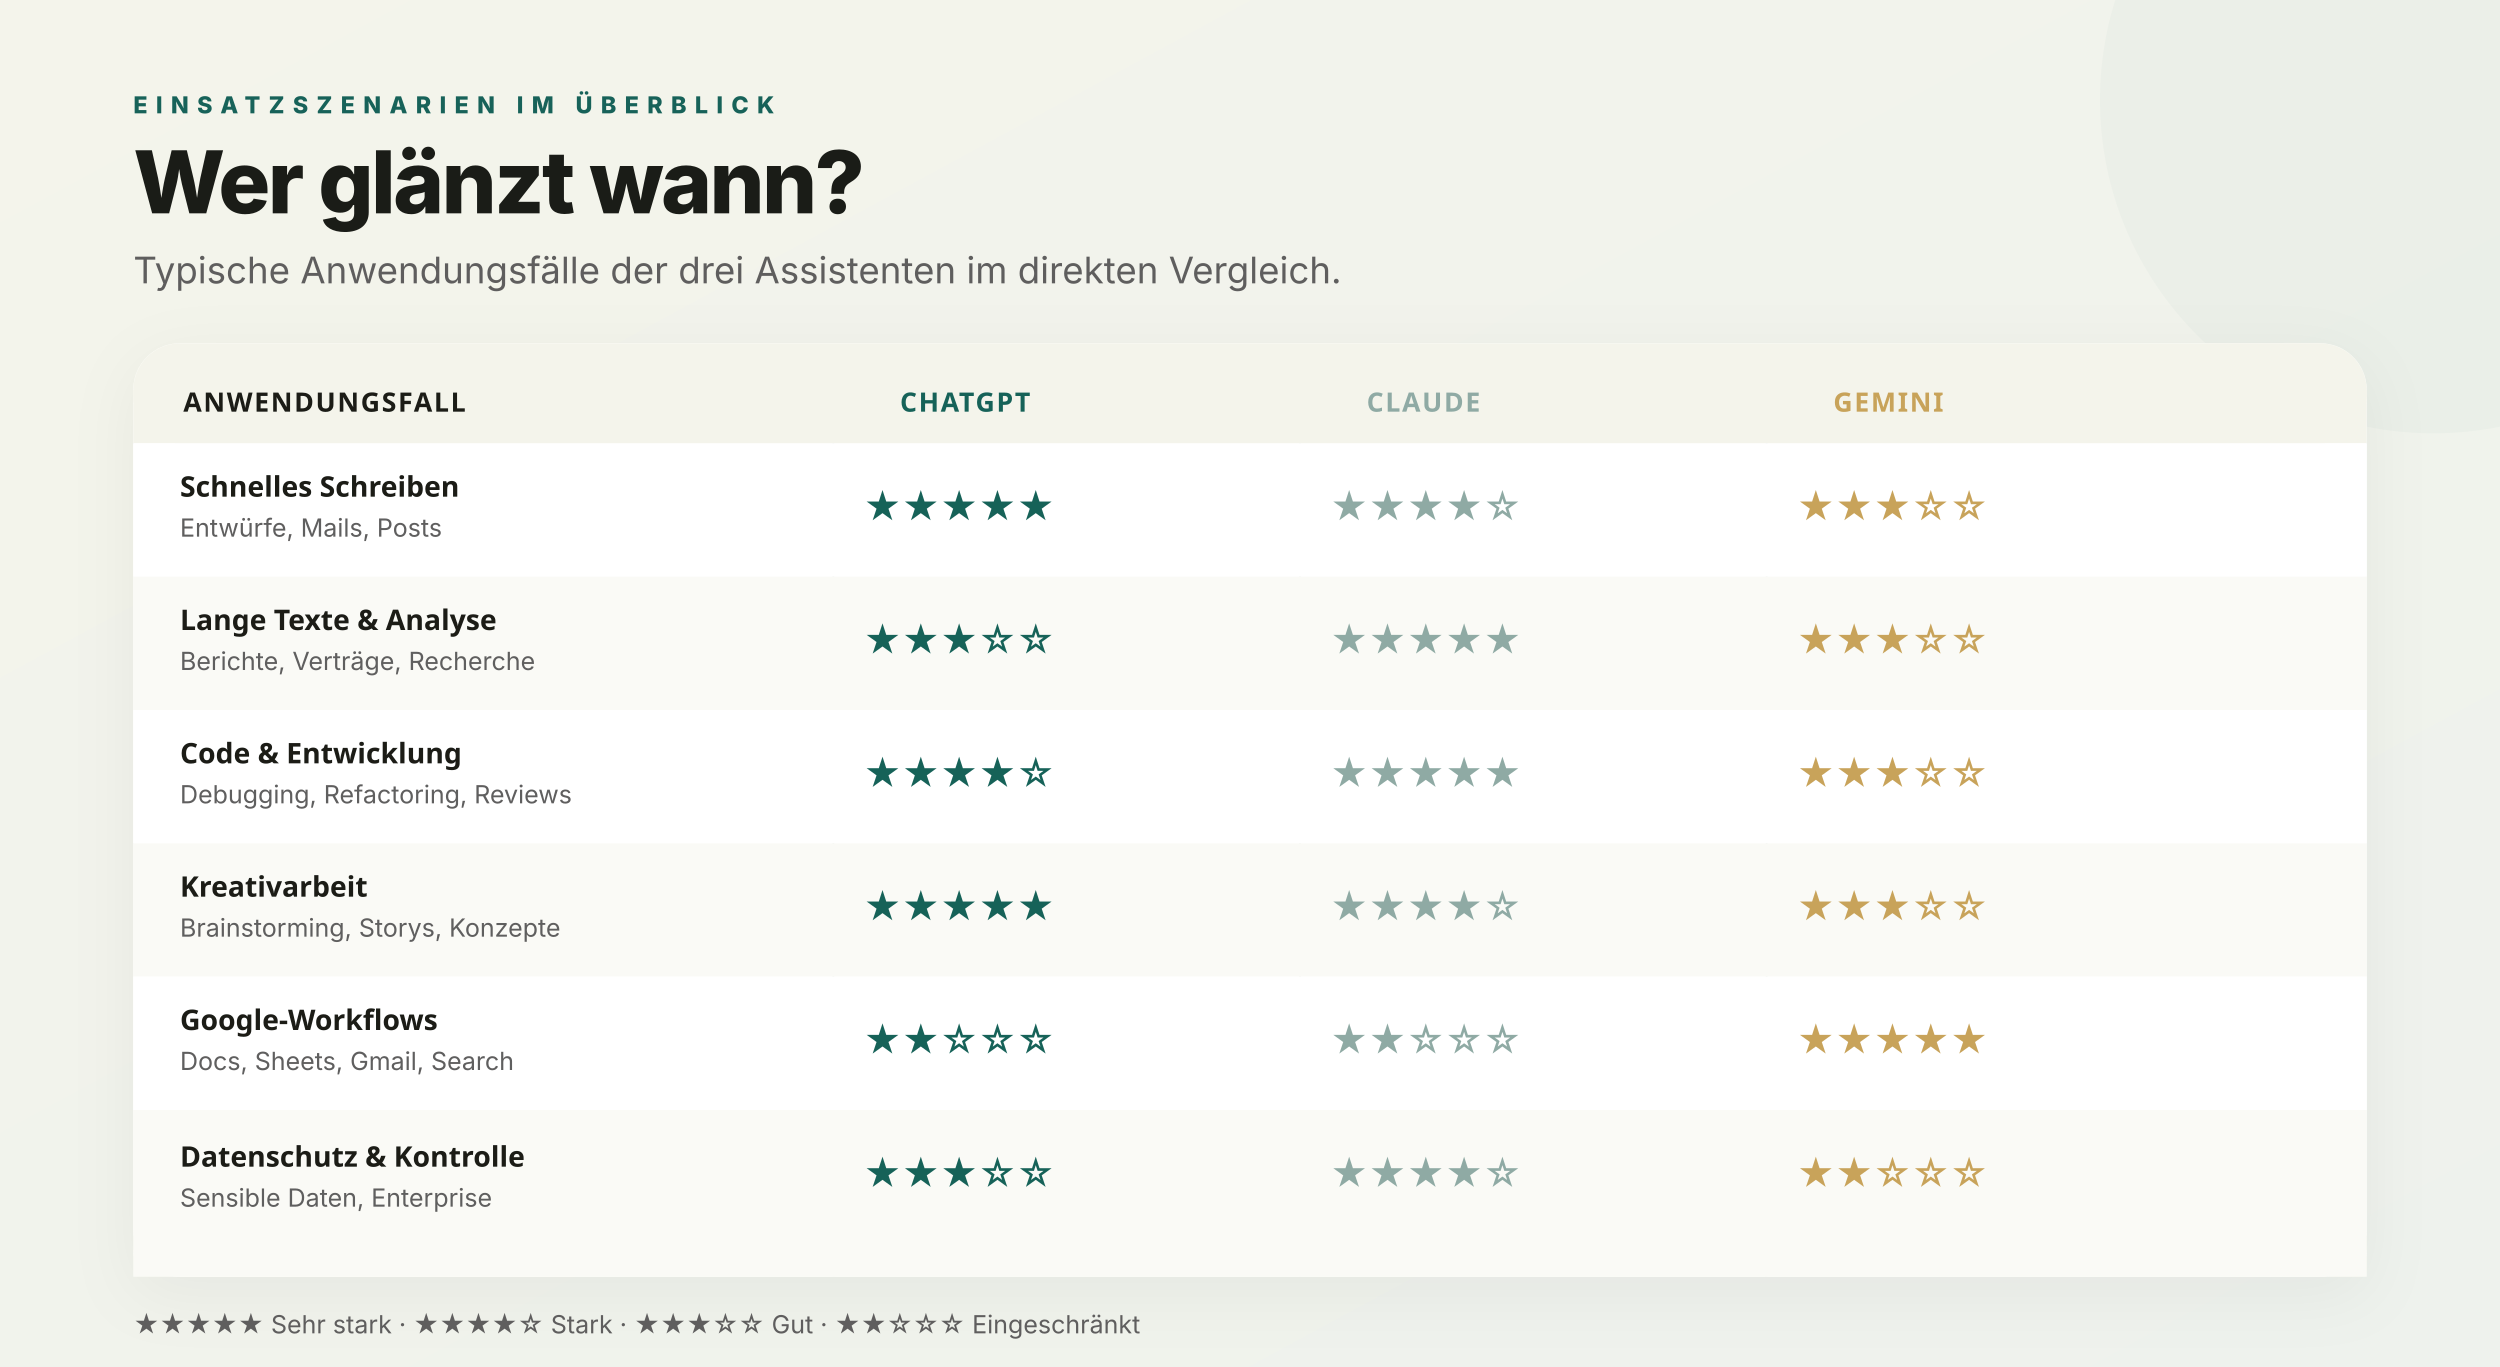
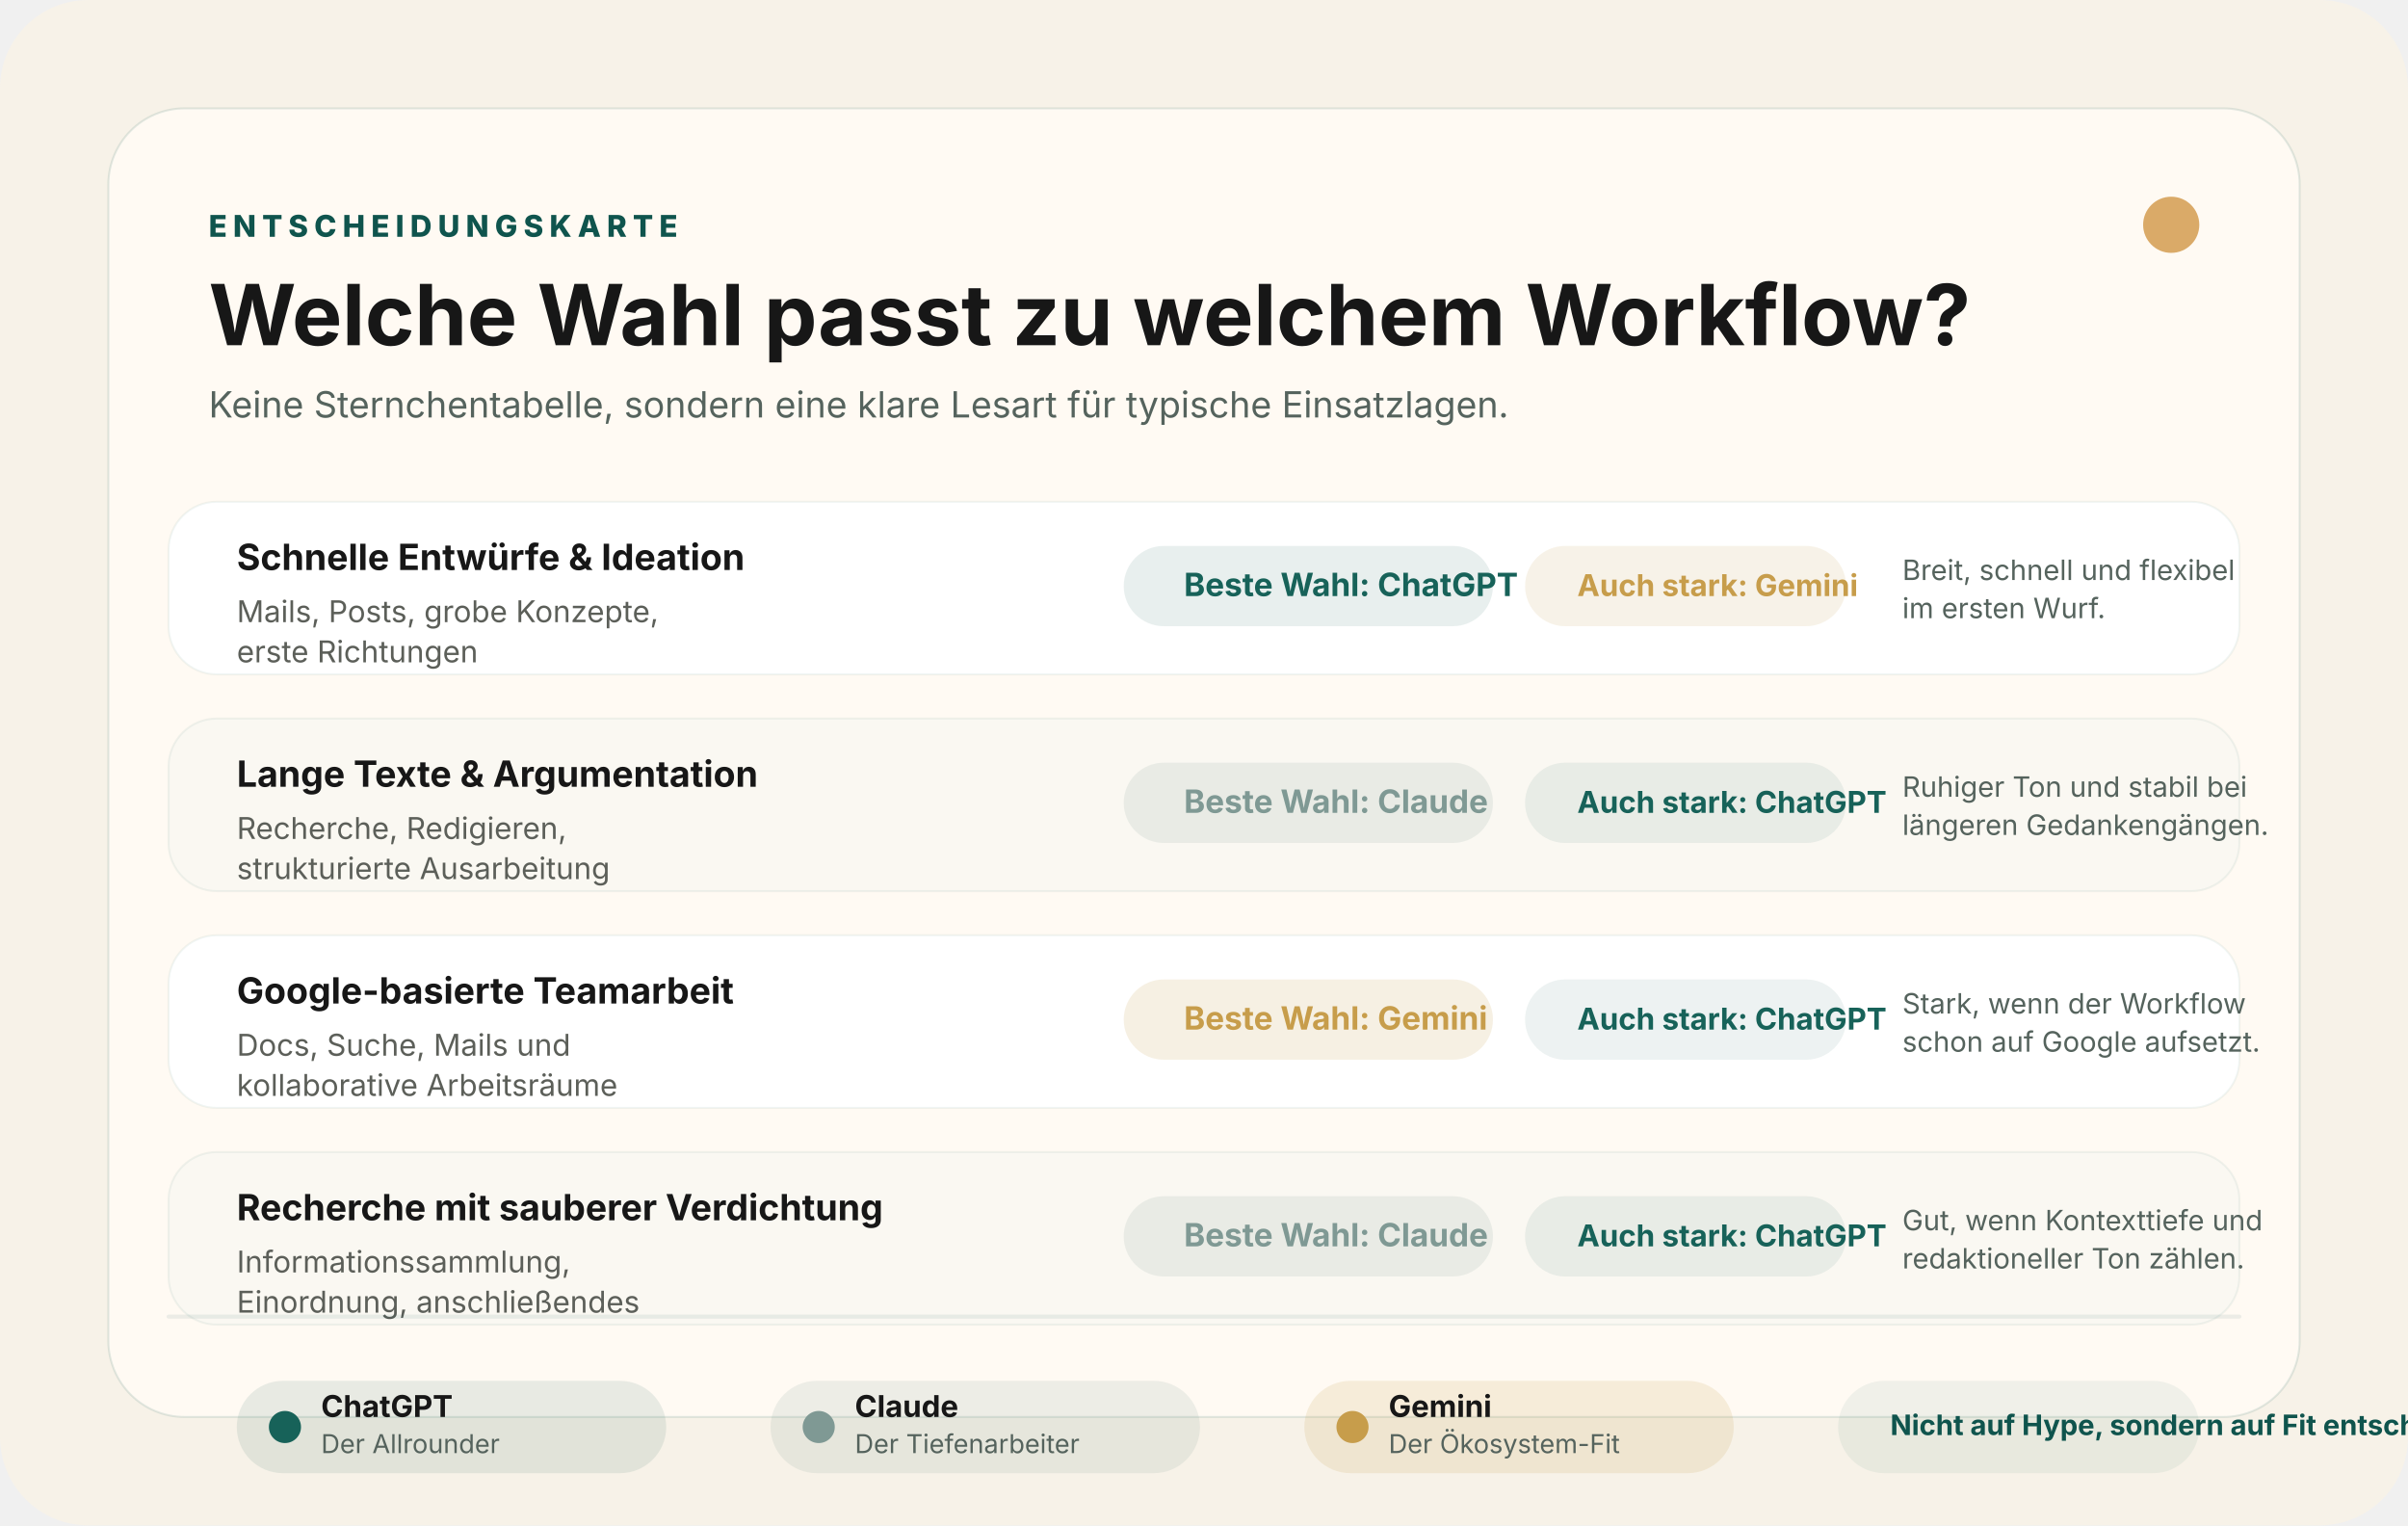
- <svg xmlns="http://www.w3.org/2000/svg" viewBox="0 0 1500 820" role="img" aria-label="Vergleich typischer Einsatzszenarien">
-   <defs>
-     <linearGradient id="bg" x1="0" y1="0" x2="1" y2="1">
-       <stop offset="0%" stop-color="#f4f4eb" />
-       <stop offset="100%" stop-color="#eef2ed" />
-     </linearGradient>
-     <linearGradient id="teal" x1="0" y1="0" x2="1" y2="0">
-       <stop offset="0%" stop-color="#176259" />
-       <stop offset="100%" stop-color="#367b71" />
-     </linearGradient>
-     <linearGradient id="stone" x1="0" y1="0" x2="1" y2="0">
-       <stop offset="0%" stop-color="#8faaa4" />
-       <stop offset="100%" stop-color="#bec9c5" />
-     </linearGradient>
-     <linearGradient id="sand" x1="0" y1="0" x2="1" y2="0">
-       <stop offset="0%" stop-color="#c8a35a" />
-       <stop offset="100%" stop-color="#e0bc78" />
-     </linearGradient>
-     <filter id="shadow">
-       <feDropShadow dx="0" dy="10" stdDeviation="20" flood-color="#1a1c17" flood-opacity="0.05" />
-     </filter>
-   </defs>
-   <rect width="1500" height="820" fill="url(#bg)" />
-   <circle cx="1460" cy="60" r="200" fill="#17625906" />
-   <text x="80" y="68" fill="#176259" font-family="Plus Jakarta Sans, Inter, sans-serif" font-size="14" font-weight="800" letter-spacing="5">EINSATZSZENARIEN IM ÜBERBLICK</text>
-   <text x="80" y="128" fill="#1a1c17" font-family="Plus Jakarta Sans, Inter, sans-serif" font-size="52" font-weight="800" letter-spacing="-1.5">Wer glänzt wann?</text>
-   <text x="80" y="170" fill="#5f5e5e" font-family="Inter, sans-serif" font-size="22">Typische Anwendungsfälle der drei Assistenten im direkten Vergleich.</text>
-   <g filter="url(#shadow)">
-     <rect x="80" y="206" width="1340" height="560" rx="28" fill="#ffffff" />
-     <rect x="80" y="206" width="1340" height="60" rx="28" fill="#f4f4eb" />
-     <rect x="80" y="234" width="1340" height="32" fill="#f4f4eb" />
-     <text x="110" y="247" fill="#1a1c17" font-family="Plus Jakarta Sans, sans-serif" font-size="16" font-weight="800" letter-spacing="1">ANWENDUNGSFALL</text>
-     <text x="540" y="247" fill="#176259" font-family="Plus Jakarta Sans, sans-serif" font-size="16" font-weight="800" letter-spacing="1">CHATGPT</text>
-     <text x="820" y="247" fill="#8faaa4" font-family="Plus Jakarta Sans, sans-serif" font-size="16" font-weight="800" letter-spacing="1">CLAUDE</text>
-     <text x="1100" y="247" fill="#c8a35a" font-family="Plus Jakarta Sans, sans-serif" font-size="16" font-weight="800" letter-spacing="1">GEMINI</text>
-     <line x1="500" y1="266" x2="500" y2="766" stroke="#e8ede9" stroke-width="1" />
-     <line x1="780" y1="266" x2="780" y2="766" stroke="#e8ede9" stroke-width="1" />
-     <line x1="1060" y1="266" x2="1060" y2="766" stroke="#e8ede9" stroke-width="1" />
-     <rect x="80" y="266" width="1340" height="80" fill="#ffffff" />
-     <text x="108" y="298" fill="#1a1c17" font-family="Plus Jakarta Sans, sans-serif" font-size="17" font-weight="700">Schnelles Schreiben</text>
-     <text x="108" y="322" fill="#5f5e5e" font-family="Inter, sans-serif" font-size="15">Entwürfe, Mails, Posts</text>
-     <text x="518" y="312" fill="#176259" font-family="Inter, sans-serif" font-size="22">★★★★★</text>
-     <text x="798" y="312" fill="#8faaa4" font-family="Inter, sans-serif" font-size="22">★★★★☆</text>
-     <text x="1078" y="312" fill="#c8a35a" font-family="Inter, sans-serif" font-size="22">★★★☆☆</text>
-     <rect x="80" y="346" width="1340" height="80" fill="#fafaf6" />
-     <text x="108" y="378" fill="#1a1c17" font-family="Plus Jakarta Sans, sans-serif" font-size="17" font-weight="700">Lange Texte &amp; Analyse</text>
-     <text x="108" y="402" fill="#5f5e5e" font-family="Inter, sans-serif" font-size="15">Berichte, Verträge, Recherche</text>
-     <text x="518" y="392" fill="#176259" font-family="Inter, sans-serif" font-size="22">★★★☆☆</text>
-     <text x="798" y="392" fill="#8faaa4" font-family="Inter, sans-serif" font-size="22">★★★★★</text>
-     <text x="1078" y="392" fill="#c8a35a" font-family="Inter, sans-serif" font-size="22">★★★☆☆</text>
-     <rect x="80" y="426" width="1340" height="80" fill="#ffffff" />
-     <text x="108" y="458" fill="#1a1c17" font-family="Plus Jakarta Sans, sans-serif" font-size="17" font-weight="700">Code &amp; Entwicklung</text>
-     <text x="108" y="482" fill="#5f5e5e" font-family="Inter, sans-serif" font-size="15">Debugging, Refactoring, Reviews</text>
-     <text x="518" y="472" fill="#176259" font-family="Inter, sans-serif" font-size="22">★★★★☆</text>
-     <text x="798" y="472" fill="#8faaa4" font-family="Inter, sans-serif" font-size="22">★★★★★</text>
-     <text x="1078" y="472" fill="#c8a35a" font-family="Inter, sans-serif" font-size="22">★★★☆☆</text>
-     <rect x="80" y="506" width="1340" height="80" fill="#fafaf6" />
-     <text x="108" y="538" fill="#1a1c17" font-family="Plus Jakarta Sans, sans-serif" font-size="17" font-weight="700">Kreativarbeit</text>
-     <text x="108" y="562" fill="#5f5e5e" font-family="Inter, sans-serif" font-size="15">Brainstorming, Storys, Konzepte</text>
-     <text x="518" y="552" fill="#176259" font-family="Inter, sans-serif" font-size="22">★★★★★</text>
-     <text x="798" y="552" fill="#8faaa4" font-family="Inter, sans-serif" font-size="22">★★★★☆</text>
-     <text x="1078" y="552" fill="#c8a35a" font-family="Inter, sans-serif" font-size="22">★★★☆☆</text>
-     <rect x="80" y="586" width="1340" height="80" fill="#ffffff" />
-     <text x="108" y="618" fill="#1a1c17" font-family="Plus Jakarta Sans, sans-serif" font-size="17" font-weight="700">Google-Workflows</text>
-     <text x="108" y="642" fill="#5f5e5e" font-family="Inter, sans-serif" font-size="15">Docs, Sheets, Gmail, Search</text>
-     <text x="518" y="632" fill="#176259" font-family="Inter, sans-serif" font-size="22">★★☆☆☆</text>
-     <text x="798" y="632" fill="#8faaa4" font-family="Inter, sans-serif" font-size="22">★★☆☆☆</text>
-     <text x="1078" y="632" fill="#c8a35a" font-family="Inter, sans-serif" font-size="22">★★★★★</text>
-     <rect x="80" y="666" width="1340" height="100" rx="0" fill="#fafaf6" />
-     <rect x="80" y="738" width="1340" height="28" rx="28" fill="#fafaf6" />
-     <text x="108" y="700" fill="#1a1c17" font-family="Plus Jakarta Sans, sans-serif" font-size="17" font-weight="700">Datenschutz &amp; Kontrolle</text>
-     <text x="108" y="724" fill="#5f5e5e" font-family="Inter, sans-serif" font-size="15">Sensible Daten, Enterprise</text>
-     <text x="518" y="712" fill="#176259" font-family="Inter, sans-serif" font-size="22">★★★☆☆</text>
-     <text x="798" y="712" fill="#8faaa4" font-family="Inter, sans-serif" font-size="22">★★★★☆</text>
-     <text x="1078" y="712" fill="#c8a35a" font-family="Inter, sans-serif" font-size="22">★★☆☆☆</text>
-   </g>
-   <text x="80" y="800" fill="#5f5e5e" font-family="Inter, sans-serif" font-size="15">★★★★★ Sehr stark  ·  ★★★★☆ Stark  ·  ★★★☆☆ Gut  ·  ★★☆☆☆ Eingeschränkt</text>
+ <svg xmlns="http://www.w3.org/2000/svg" viewBox="0 0 1200 760" text-rendering="geometricPrecision" shape-rendering="geometricPrecision">
+   <rect width="1200" height="760" rx="44" fill="#f7f2e8" />
+   <rect x="54" y="54" width="1092" height="652" rx="38" fill="#fffaf3" stroke="rgba(15,84,77,0.12)" />
+   <text x="104" y="118" font-family="Inter, Arial, Helvetica, sans-serif" font-size="15" font-weight="800" letter-spacing="3" fill="#0f544d">ENTSCHEIDUNGSKARTE</text>
+   <text x="104" y="172" font-family="Inter, Arial, Helvetica, sans-serif" font-size="42" font-weight="700" fill="#171717">Welche Wahl passt zu welchem Workflow?</text>
+   <text x="104" y="208" font-family="Inter, Arial, Helvetica, sans-serif" font-size="18" fill="#55635d">Keine Sternchentabelle, sondern eine klare Lesart für typische Einsatzlagen.</text>
+   <rect x="84" y="250" width="1032" height="86" rx="24" fill="#ffffff" stroke="rgba(15,84,77,0.06)" />
+   <text x="118" y="284" font-family="Inter, Arial, Helvetica, sans-serif" font-size="18" font-weight="700" fill="#171717">Schnelle Entwürfe &amp; Ideation</text>
+   <text x="118" y="310" font-family="Inter, Arial, Helvetica, sans-serif" font-size="15" font-weight="400" fill="#5c5f59">
+     <tspan x="118" dy="0">Mails, Posts, grobe Konzepte,</tspan>
+     <tspan x="118" dy="20">erste Richtungen</tspan>
+   </text>
+   <rect x="560" y="272" width="184" height="40" rx="20" fill="rgba(23,98,89,0.10)" />
+   <text x="590" y="297" font-family="Inter, Arial, Helvetica, sans-serif" font-size="16" font-weight="700" fill="#176259">Beste Wahl: ChatGPT</text>
+   <rect x="760" y="272" width="160" height="40" rx="20" fill="rgba(199,157,75,0.16)" opacity="0.82" />
+   <text x="786" y="297" font-family="Inter, Arial, Helvetica, sans-serif" font-size="15" font-weight="700" fill="#c79d4b">Auch stark: Gemini</text>
+   <text x="948" y="289" font-family="Inter, Arial, Helvetica, sans-serif" font-size="14" font-weight="400" fill="#55635d">
+     <tspan x="948" dy="0">Breit, schnell und flexibel</tspan>
+     <tspan x="948" dy="19">im ersten Wurf.</tspan>
+   </text>
+   <rect x="84" y="358" width="1032" height="86" rx="24" fill="#faf8f2" stroke="rgba(15,84,77,0.06)" />
+   <text x="118" y="392" font-family="Inter, Arial, Helvetica, sans-serif" font-size="18" font-weight="700" fill="#171717">Lange Texte &amp; Argumentation</text>
+   <text x="118" y="418" font-family="Inter, Arial, Helvetica, sans-serif" font-size="15" font-weight="400" fill="#5c5f59">
+     <tspan x="118" dy="0">Recherche, Redigieren,</tspan>
+     <tspan x="118" dy="20">strukturierte Ausarbeitung</tspan>
+   </text>
+   <rect x="560" y="380" width="184" height="40" rx="20" fill="rgba(127,153,148,0.14)" />
+   <text x="590" y="405" font-family="Inter, Arial, Helvetica, sans-serif" font-size="16" font-weight="700" fill="#7f9994">Beste Wahl: Claude</text>
+   <rect x="760" y="380" width="160" height="40" rx="20" fill="rgba(23,98,89,0.10)" opacity="0.82" />
+   <text x="786" y="405" font-family="Inter, Arial, Helvetica, sans-serif" font-size="15" font-weight="700" fill="#176259">Auch stark: ChatGPT</text>
+   <text x="948" y="397" font-family="Inter, Arial, Helvetica, sans-serif" font-size="14" font-weight="400" fill="#55635d">
+     <tspan x="948" dy="0">Ruhiger Ton und stabil bei</tspan>
+     <tspan x="948" dy="19">längeren Gedankengängen.</tspan>
+   </text>
+   <rect x="84" y="466" width="1032" height="86" rx="24" fill="#ffffff" stroke="rgba(15,84,77,0.06)" />
+   <text x="118" y="500" font-family="Inter, Arial, Helvetica, sans-serif" font-size="18" font-weight="700" fill="#171717">Google-basierte Teamarbeit</text>
+   <text x="118" y="526" font-family="Inter, Arial, Helvetica, sans-serif" font-size="15" font-weight="400" fill="#5c5f59">
+     <tspan x="118" dy="0">Docs, Suche, Mails und</tspan>
+     <tspan x="118" dy="20">kollaborative Arbeitsräume</tspan>
+   </text>
+   <rect x="560" y="488" width="184" height="40" rx="20" fill="rgba(199,157,75,0.16)" />
+   <text x="590" y="513" font-family="Inter, Arial, Helvetica, sans-serif" font-size="16" font-weight="700" fill="#c79d4b">Beste Wahl: Gemini</text>
+   <rect x="760" y="488" width="160" height="40" rx="20" fill="rgba(23,98,89,0.10)" opacity="0.82" />
+   <text x="786" y="513" font-family="Inter, Arial, Helvetica, sans-serif" font-size="15" font-weight="700" fill="#176259">Auch stark: ChatGPT</text>
+   <text x="948" y="505" font-family="Inter, Arial, Helvetica, sans-serif" font-size="14" font-weight="400" fill="#55635d">
+     <tspan x="948" dy="0">Stark, wenn der Workflow</tspan>
+     <tspan x="948" dy="19">schon auf Google aufsetzt.</tspan>
+   </text>
+   <rect x="84" y="574" width="1032" height="86" rx="24" fill="#faf8f2" stroke="rgba(15,84,77,0.06)" />
+   <text x="118" y="608" font-family="Inter, Arial, Helvetica, sans-serif" font-size="18" font-weight="700" fill="#171717">Recherche mit sauberer Verdichtung</text>
+   <text x="118" y="634" font-family="Inter, Arial, Helvetica, sans-serif" font-size="15" font-weight="400" fill="#5c5f59">
+     <tspan x="118" dy="0">Informationssammlung,</tspan>
+     <tspan x="118" dy="20">Einordnung, anschließendes</tspan>
+   </text>
+   <rect x="560" y="596" width="184" height="40" rx="20" fill="rgba(127,153,148,0.14)" />
+   <text x="590" y="621" font-family="Inter, Arial, Helvetica, sans-serif" font-size="16" font-weight="700" fill="#7f9994">Beste Wahl: Claude</text>
+   <rect x="760" y="596" width="160" height="40" rx="20" fill="rgba(23,98,89,0.10)" opacity="0.82" />
+   <text x="786" y="621" font-family="Inter, Arial, Helvetica, sans-serif" font-size="15" font-weight="700" fill="#176259">Auch stark: ChatGPT</text>
+   <text x="948" y="613" font-family="Inter, Arial, Helvetica, sans-serif" font-size="14" font-weight="400" fill="#55635d">
+     <tspan x="948" dy="0">Gut, wenn Kontexttiefe und</tspan>
+     <tspan x="948" dy="19">redaktioneller Ton zählen.</tspan>
+   </text>
+   <path d="M84 656 H1116" stroke="rgba(15,84,77,0.08)" stroke-width="2" stroke-linecap="round" />
+   <rect x="118" y="688" width="214" height="46" rx="23" fill="rgba(23,98,89,0.10)" />
+   <circle cx="142" cy="711" r="8" fill="#176259" />
+   <text x="160" y="706" font-family="Inter, Arial, Helvetica, sans-serif" font-size="15" font-weight="700" fill="#171717">ChatGPT</text>
+   <text x="160" y="724" font-family="Inter, Arial, Helvetica, sans-serif" font-size="13" fill="#55635d">Der Allrounder</text>
+   <rect x="384" y="688" width="214" height="46" rx="23" fill="rgba(127,153,148,0.14)" />
+   <circle cx="408" cy="711" r="8" fill="#7f9994" />
+   <text x="426" y="706" font-family="Inter, Arial, Helvetica, sans-serif" font-size="15" font-weight="700" fill="#171717">Claude</text>
+   <text x="426" y="724" font-family="Inter, Arial, Helvetica, sans-serif" font-size="13" fill="#55635d">Der Tiefenarbeiter</text>
+   <rect x="650" y="688" width="214" height="46" rx="23" fill="rgba(199,157,75,0.16)" />
+   <circle cx="674" cy="711" r="8" fill="#c79d4b" />
+   <text x="692" y="706" font-family="Inter, Arial, Helvetica, sans-serif" font-size="15" font-weight="700" fill="#171717">Gemini</text>
+   <text x="692" y="724" font-family="Inter, Arial, Helvetica, sans-serif" font-size="13" fill="#55635d">Der Ökosystem-Fit</text>
+   <rect x="916" y="688" width="180" height="46" rx="23" fill="rgba(15,84,77,0.06)" />
+   <text x="942" y="715" font-family="Inter, Arial, Helvetica, sans-serif" font-size="14" font-weight="700" fill="#0f544d">Nicht auf Hype, sondern auf Fit entscheiden</text>
+   <circle cx="1082" cy="112" r="14" fill="#d7a35c" opacity="0.92" />
</svg>
